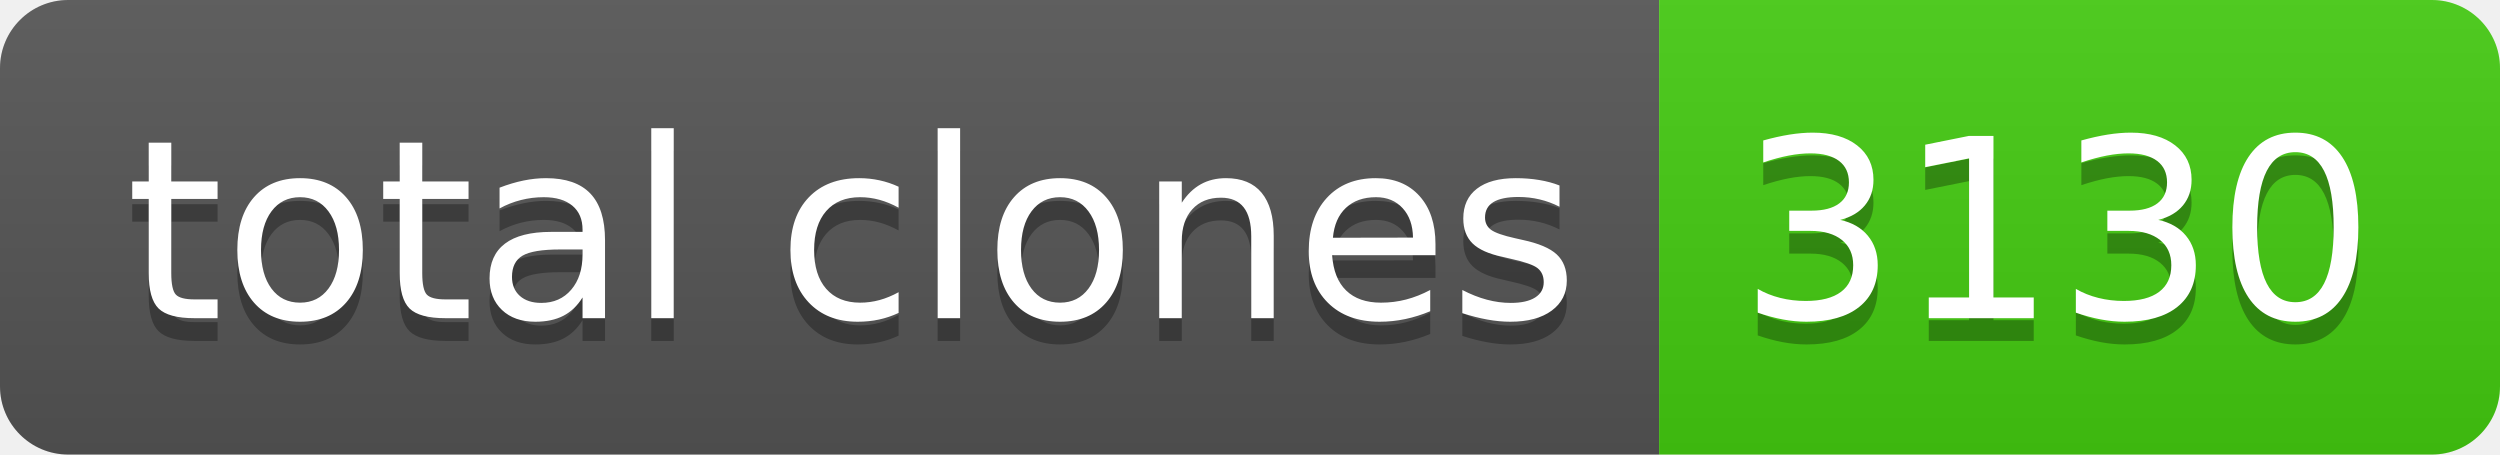
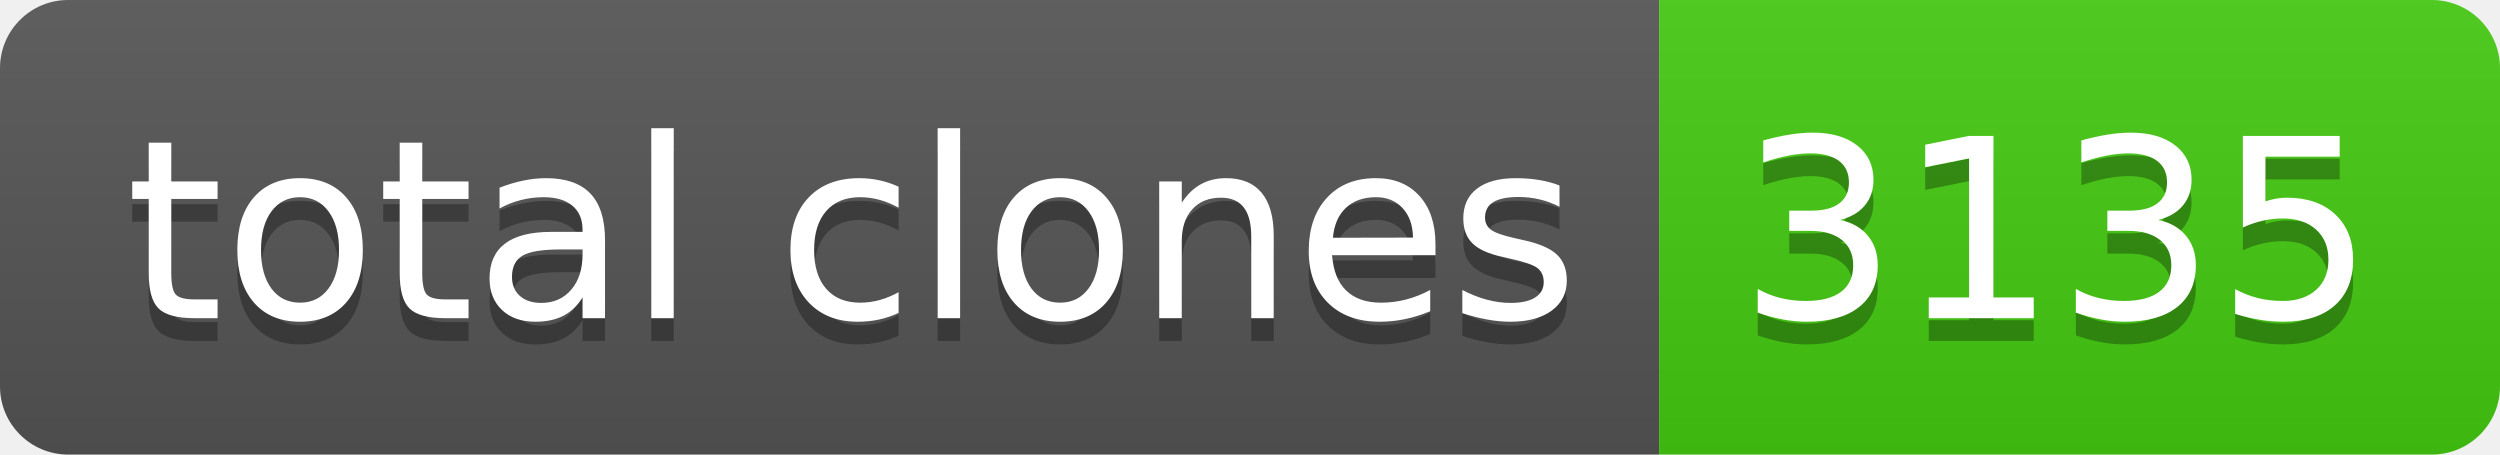
- <svg xmlns="http://www.w3.org/2000/svg" width="110" height="20" role="img" aria-label="total clones: 3130">
+ <svg xmlns="http://www.w3.org/2000/svg" width="110" height="20" role="img" aria-label="total clones: 3135">
  <linearGradient id="s" x2="0" y2="100%">
    <stop offset="0" stop-color="#bbb" stop-opacity=".1" />
    <stop offset="1" stop-opacity=".1" />
  </linearGradient>
  <clipPath id="r">
    <rect width="110" height="20" rx="3" fill="#fff" />
  </clipPath>
  <g clip-path="url(#r)">
    <rect width="73" height="20" fill="#555" />
    <rect x="73" width="37" height="20" fill="#4c1" />
    <rect width="110" height="20" fill="url(#s)" />
  </g>
  <g fill="#fff" text-anchor="middle" font-family="Verdana,Geneva,DejaVu Sans,sans-serif" text-rendering="geometricPrecision" font-size="110">
    <text aria-hidden="true" x="375" y="150" fill="#010101" fill-opacity=".3" transform="scale(.1)" textLength="630">total clones</text>
    <text x="375" y="140" transform="scale(.1)" fill="#fff" textLength="630">total clones</text>
-     <text aria-hidden="true" x="905" y="150" fill="#010101" fill-opacity=".3" transform="scale(.1)" textLength="270">3130</text>
-     <text x="905" y="140" transform="scale(.1)" fill="#fff" textLength="270">3130</text>
+     <text aria-hidden="true" x="905" y="150" fill="#010101" fill-opacity=".3" transform="scale(.1)" textLength="270">3135</text>
+     <text x="905" y="140" transform="scale(.1)" fill="#fff" textLength="270">3135</text>
  </g>
</svg>
